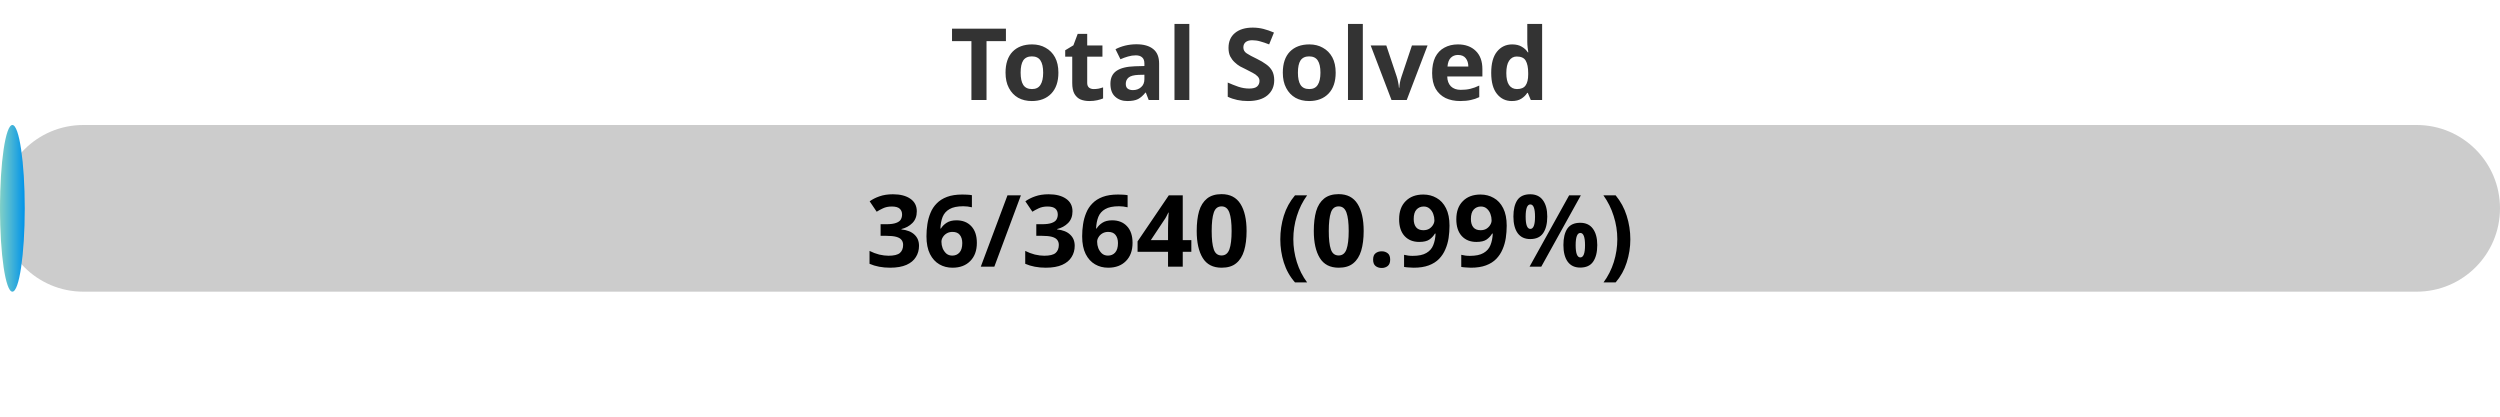
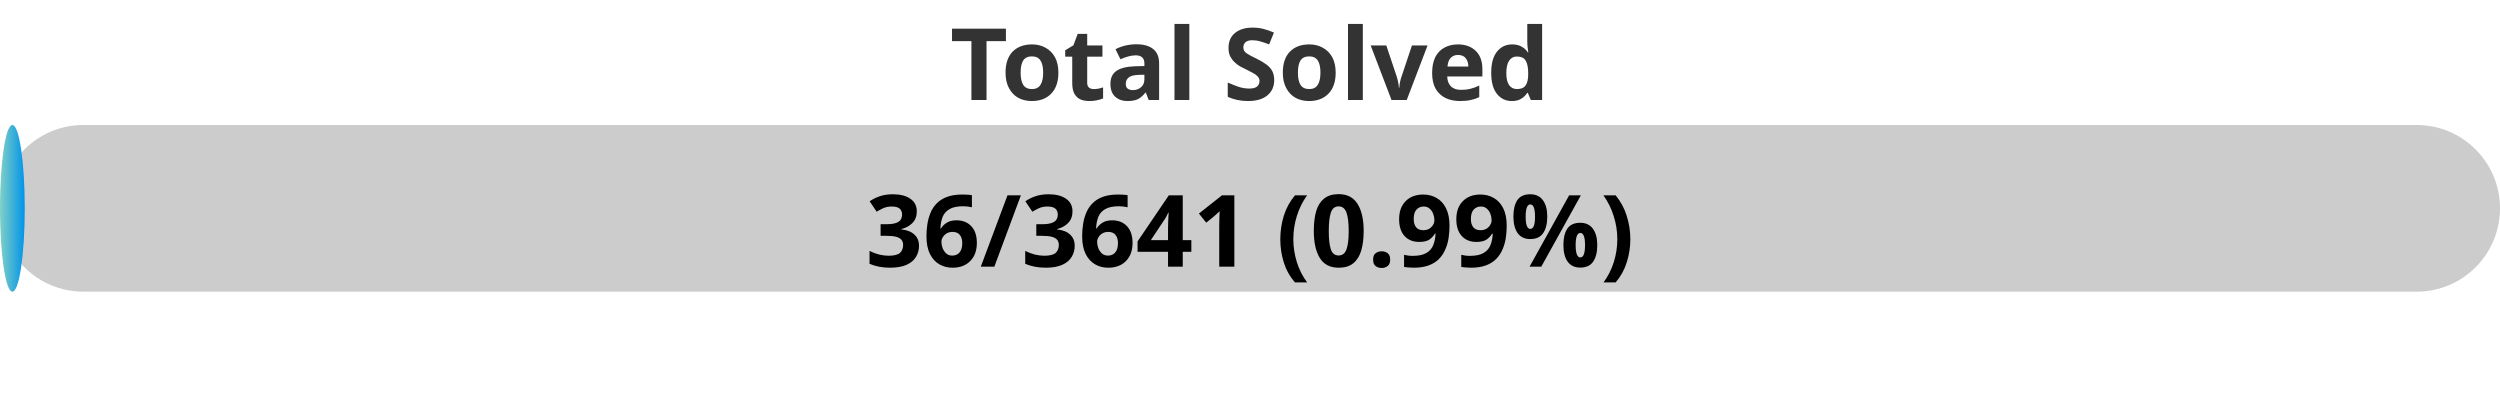
<svg xmlns="http://www.w3.org/2000/svg" width="300" height="50">
  <defs>
    <linearGradient id="gradient" x1="0%" y1="0%" x2="100%" y2="0%">
      <stop offset="0%" stop-color="#80D0C7" />
      <stop offset="100%" stop-color="#0093E9" />
    </linearGradient>
    <style>
            .progress-bar {
                fill: url(#gradient);
            }
            text {
                font-weight: bold;
                font-family: Verdana, Geneva, sans-serif;
            }
        </style>
  </defs>
  <rect x="0" y="15" width="300" height="20" rx="10" fill="#ccc" />
  <rect x="0" y="15" width="2.97" height="20" rx="10" class="progress-bar" />
  <text x="150" y="12" text-anchor="middle" font-size="12" fill="#333">Total Solved</text>
-   <text x="150" y="32" text-anchor="middle" font-size="12" fill="#000">36/3640 (0.99%)</text>
+   <text x="150" y="32" text-anchor="middle" font-size="12" fill="#000">36/3641 (0.99%)</text>
</svg>
